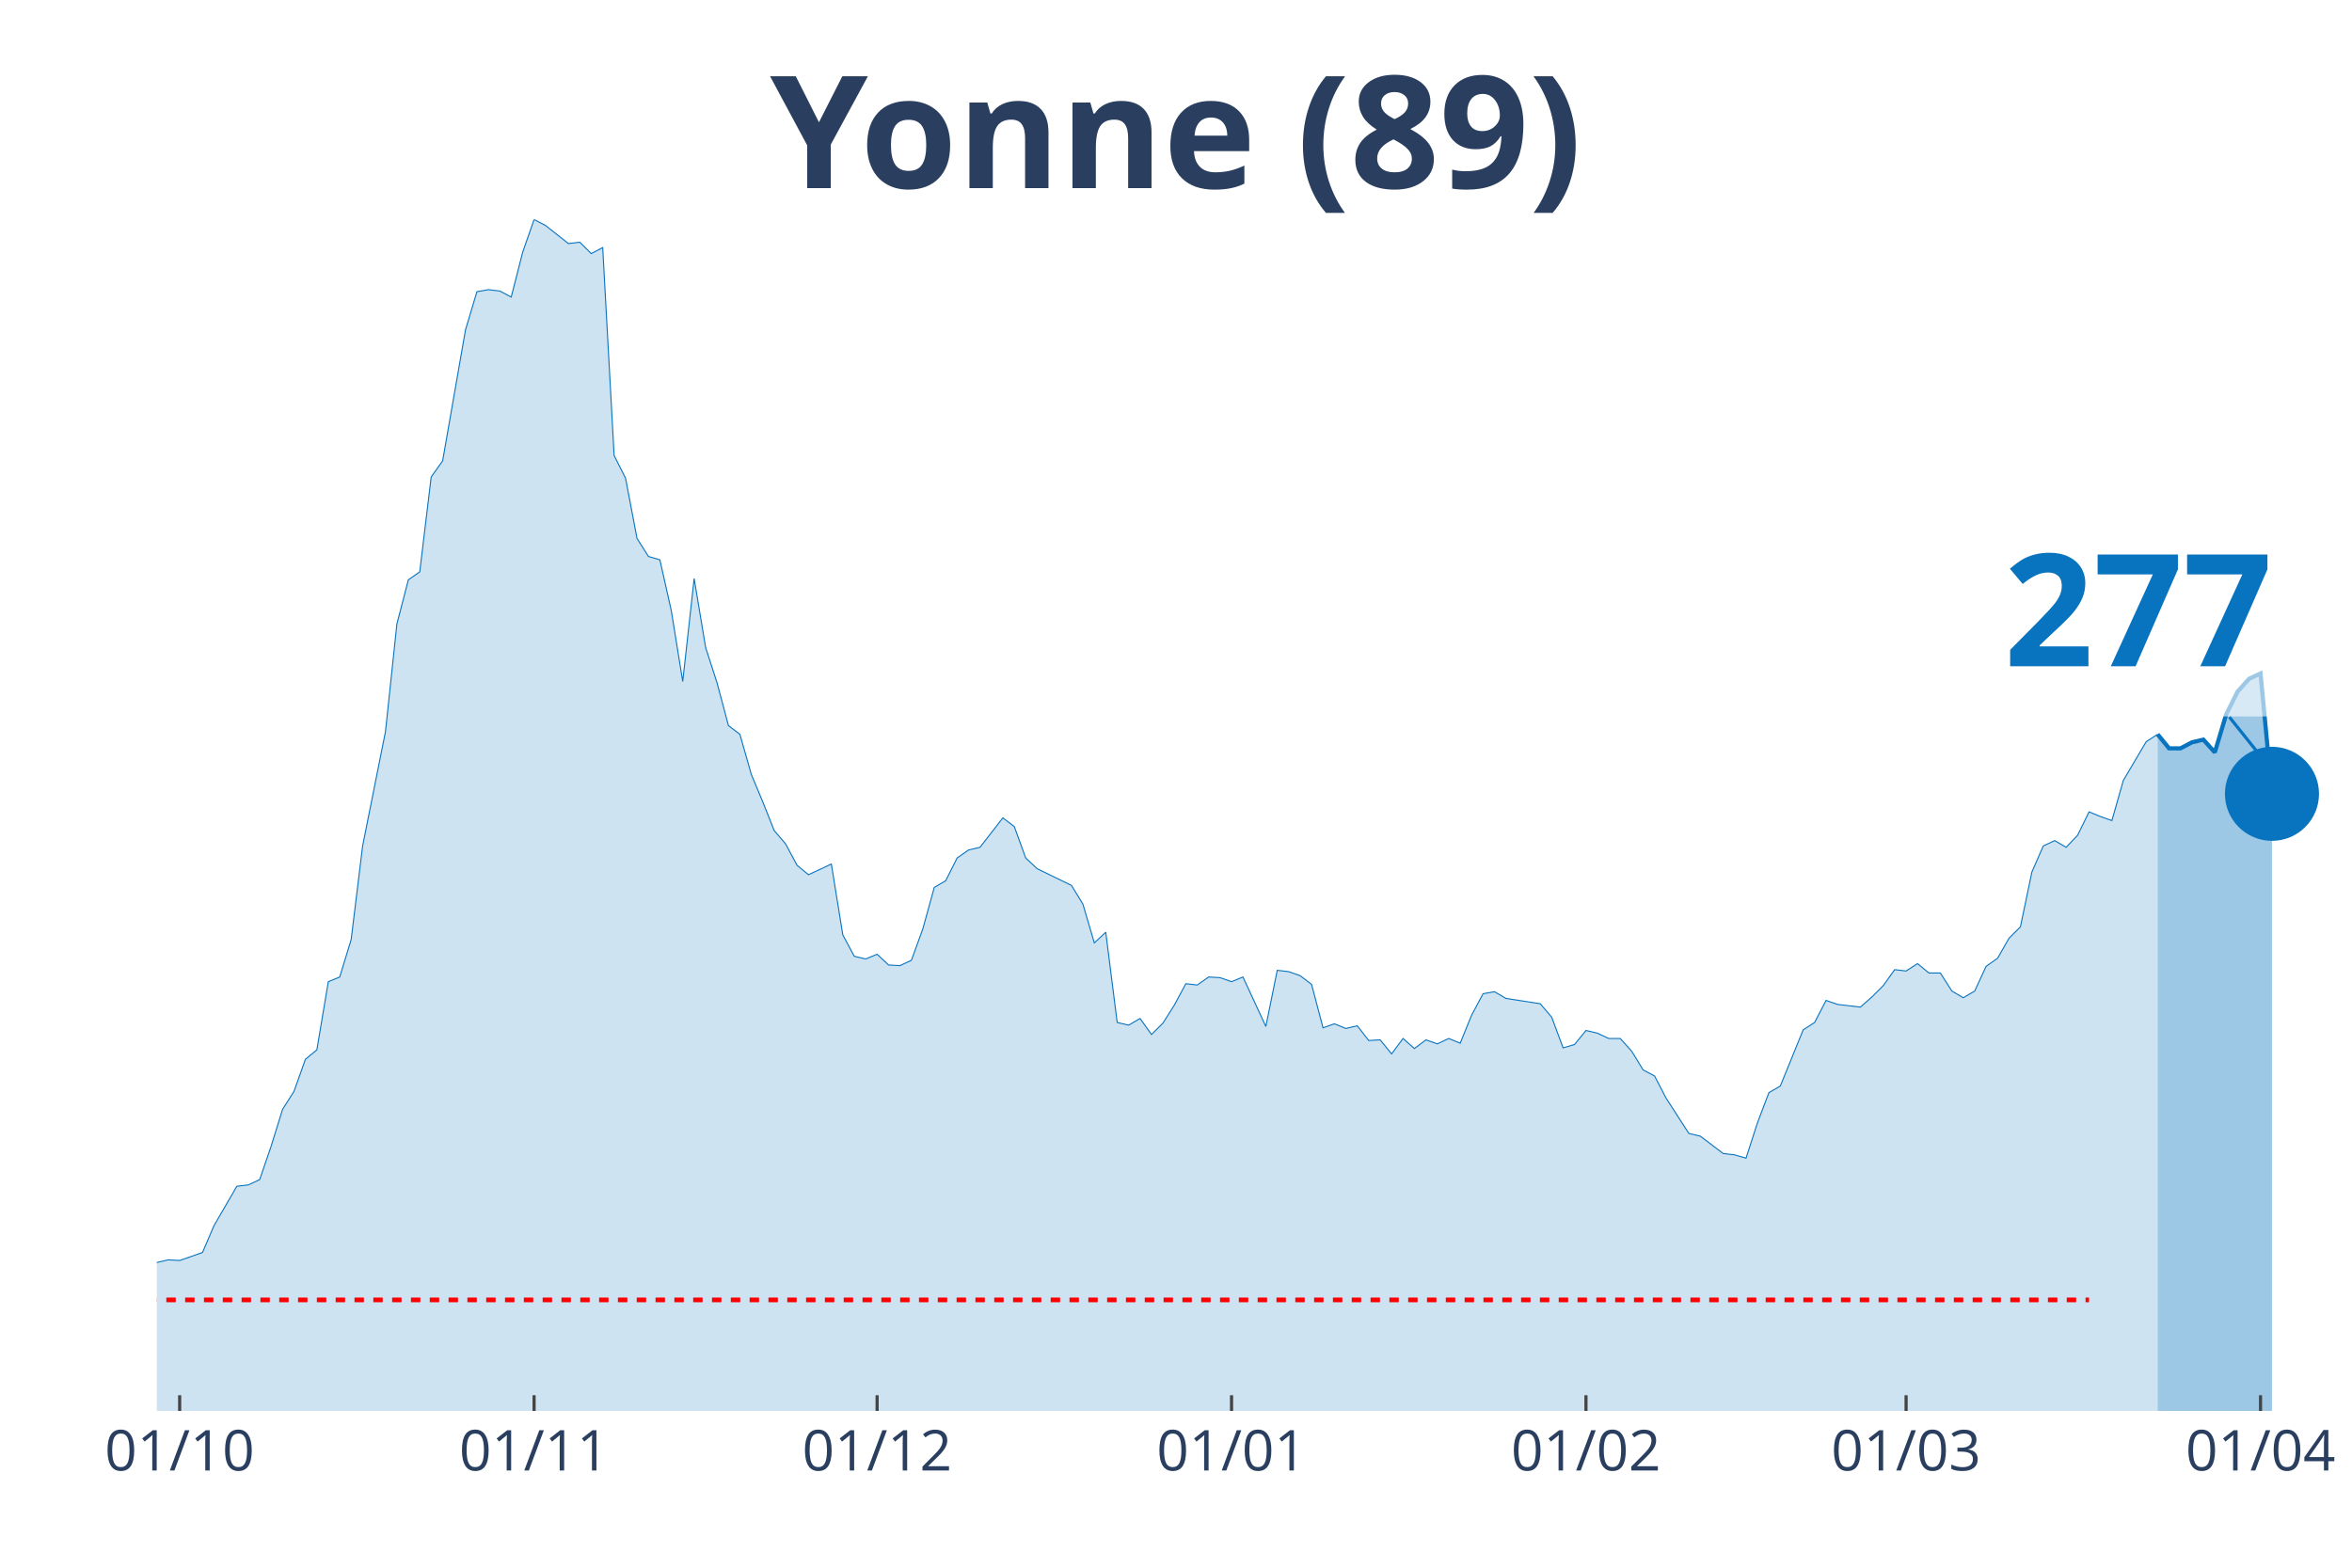
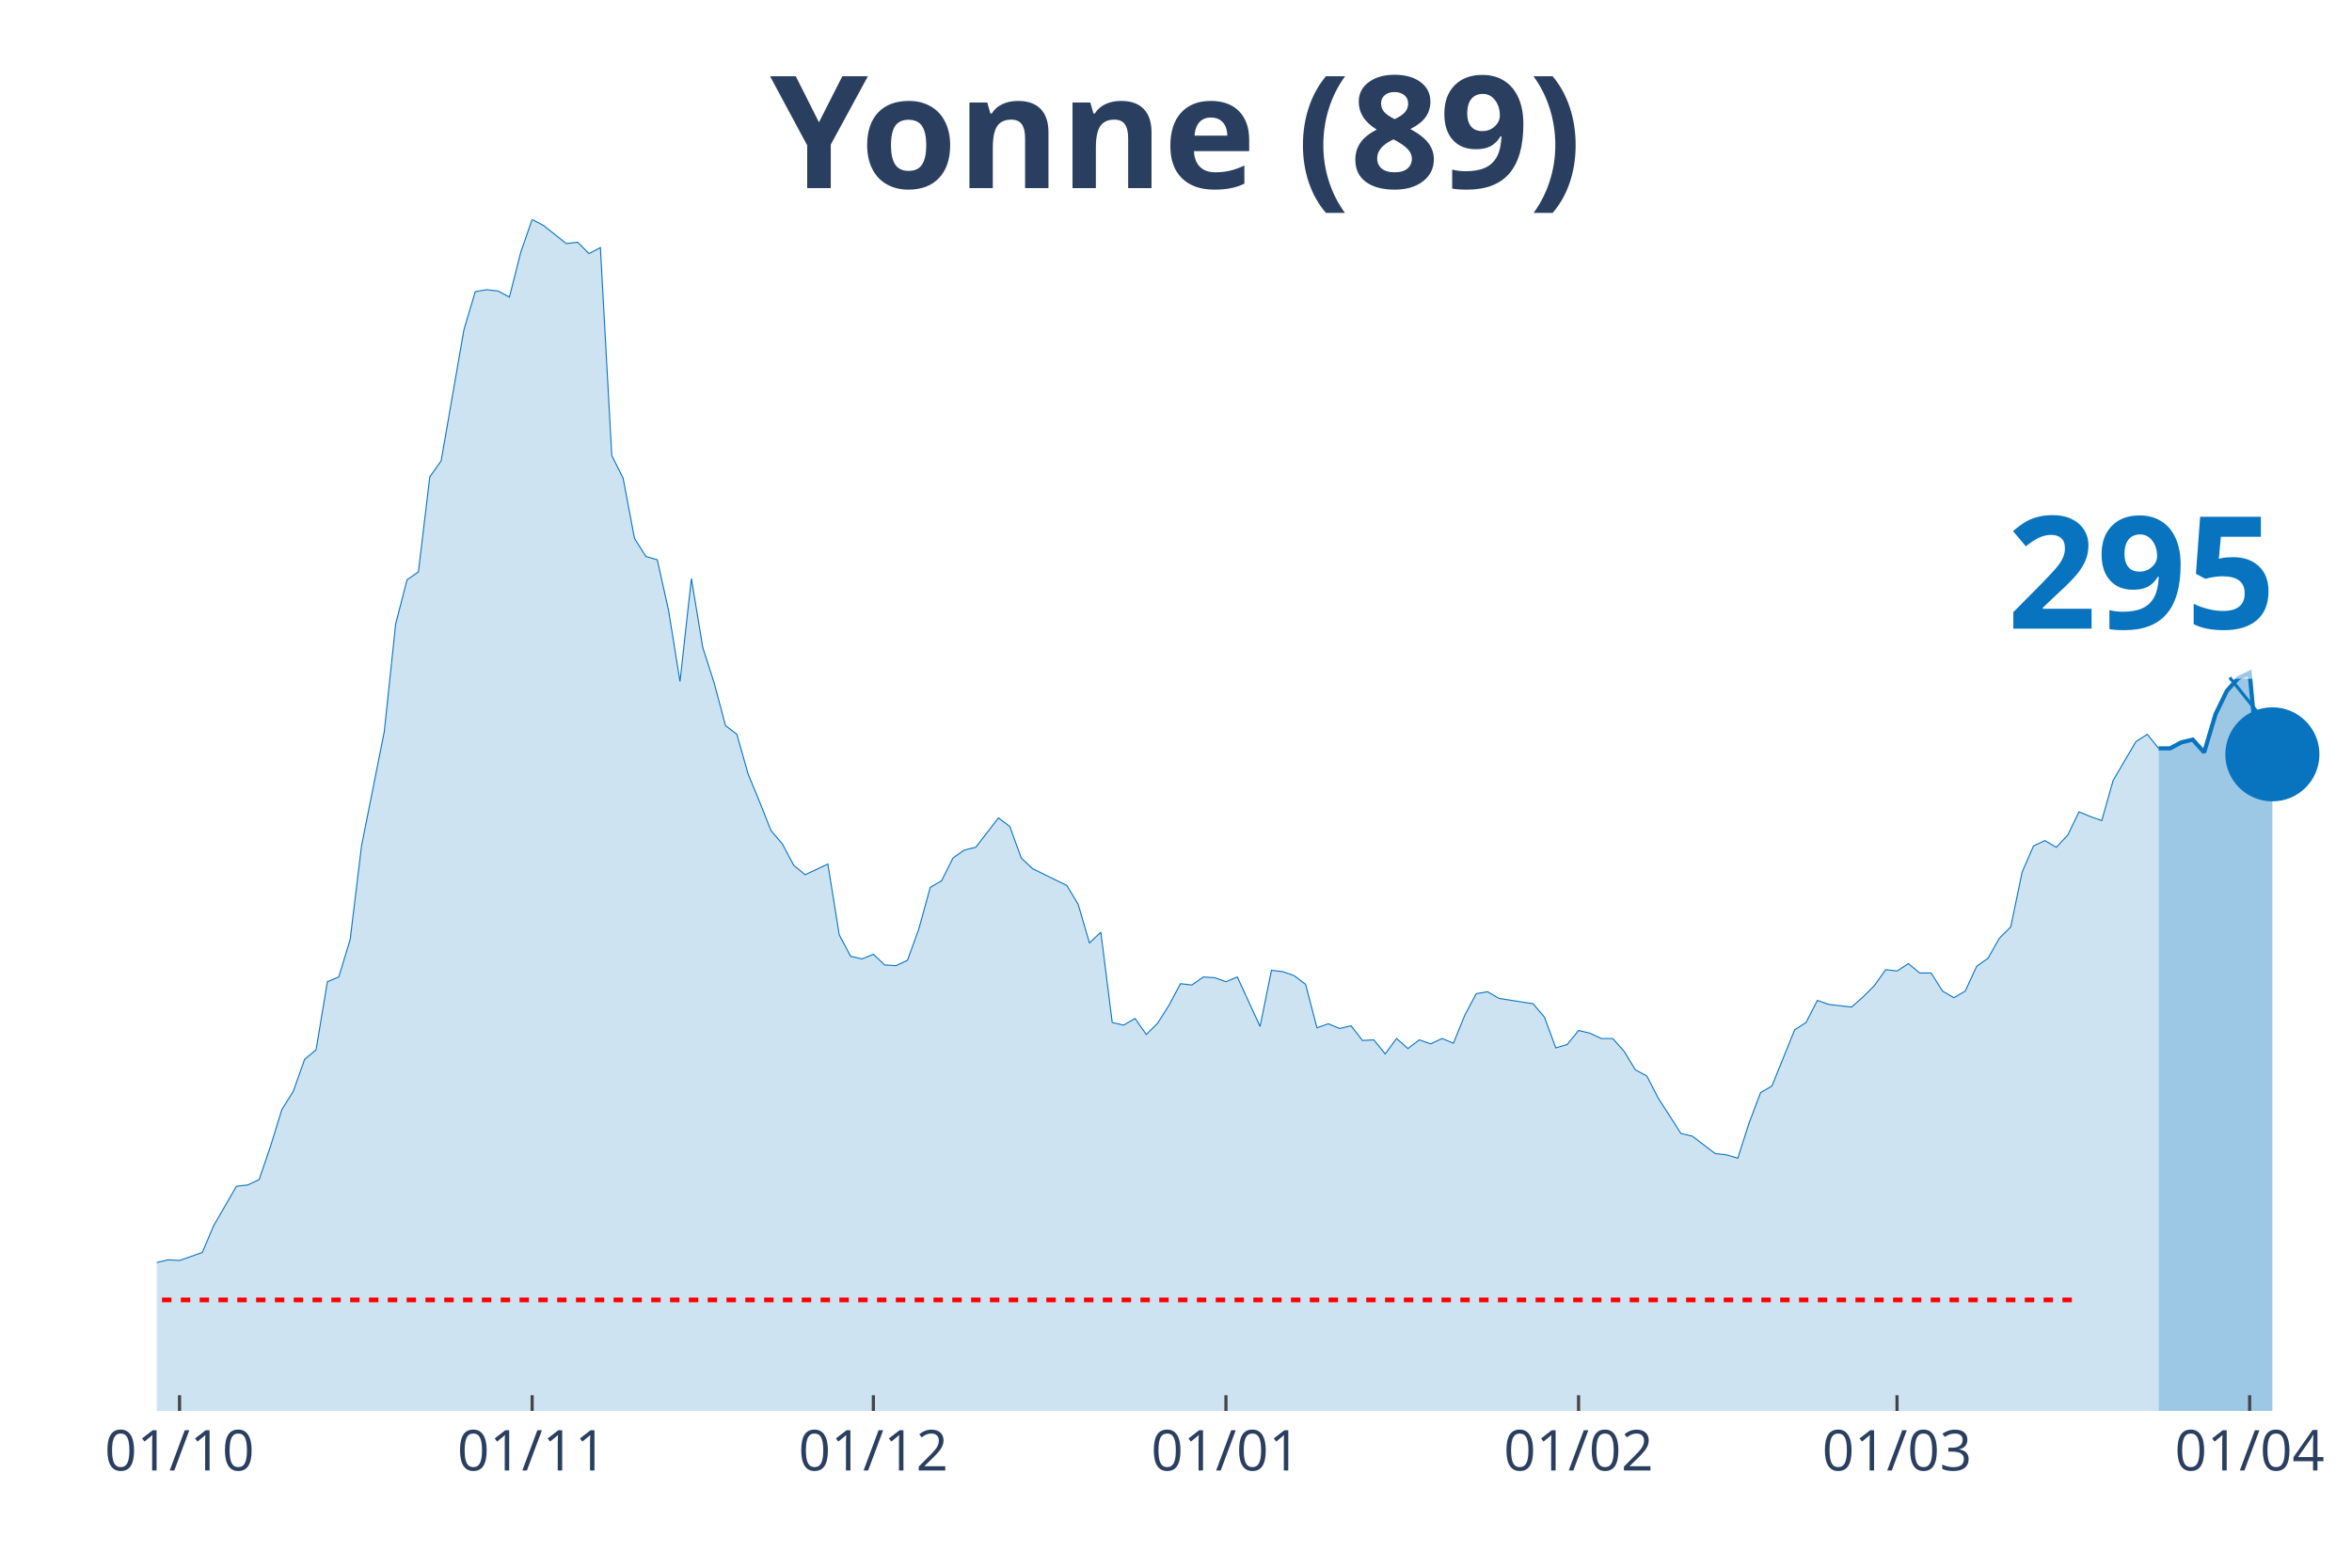
<svg xmlns="http://www.w3.org/2000/svg" class="main-svg" width="1125" height="750" style="" viewBox="0 0 750 500">
  <rect x="0" y="0" width="750" height="500" style="fill: rgb(0, 0, 0); fill-opacity: 0;" />
-   <defs id="defs-6cc348">
+   <defs id="defs-abc096">
    <g class="clips">
-       <clipPath id="clip6cc348xyplot" class="plotclip">
+       <clipPath id="clipabc096xyplot" class="plotclip">
        <rect width="700" height="380" />
      </clipPath>
-       <clipPath class="axesclip" id="clip6cc348x">
+       <clipPath class="axesclip" id="clipabc096x">
        <rect x="50" y="0" width="700" height="500" />
      </clipPath>
-       <clipPath class="axesclip" id="clip6cc348y">
+       <clipPath class="axesclip" id="clipabc096y">
        <rect x="0" y="70" width="750" height="380" />
      </clipPath>
-       <clipPath class="axesclip" id="clip6cc348xy">
+       <clipPath class="axesclip" id="clipabc096xy">
        <rect x="50" y="70" width="700" height="380" />
      </clipPath>
    </g>
    <g class="gradients" />
  </defs>
  <g class="bglayer">
    <rect class="bg" x="50" y="70" width="700" height="380" style="fill: rgb(0, 0, 0); fill-opacity: 0; stroke-width: 0;" />
  </g>
  <g class="layer-below">
    <g class="imagelayer" />
    <g class="shapelayer" />
  </g>
  <g class="cartesianlayer">
    <g class="subplot xy">
      <g class="layer-subplot">
        <g class="shapelayer" />
        <g class="imagelayer" />
      </g>
      <g class="gridlayer">
        <g class="x">
-           <path class="xgrid crisp" transform="translate(57.29,0)" d="M0,70v380" style="stroke: rgb(255, 255, 255); stroke-opacity: 1; stroke-width: 1px;" />
-           <path class="xgrid crisp" transform="translate(170.31,0)" d="M0,70v380" style="stroke: rgb(255, 255, 255); stroke-opacity: 1; stroke-width: 1px;" />
-           <path class="xgrid crisp" transform="translate(279.69,0)" d="M0,70v380" style="stroke: rgb(255, 255, 255); stroke-opacity: 1; stroke-width: 1px;" />
-           <path class="xgrid crisp" transform="translate(392.71,0)" d="M0,70v380" style="stroke: rgb(255, 255, 255); stroke-opacity: 1; stroke-width: 1px;" />
-           <path class="xgrid crisp" transform="translate(505.73,0)" d="M0,70v380" style="stroke: rgb(255, 255, 255); stroke-opacity: 1; stroke-width: 1px;" />
-           <path class="xgrid crisp" transform="translate(607.81,0)" d="M0,70v380" style="stroke: rgb(255, 255, 255); stroke-opacity: 1; stroke-width: 1px;" />
-           <path class="xgrid crisp" transform="translate(720.83,0)" d="M0,70v380" style="stroke: rgb(255, 255, 255); stroke-opacity: 1; stroke-width: 1px;" />
+           <path class="xgrid crisp" transform="translate(57.25,0)" d="M0,70v380" style="stroke: rgb(255, 255, 255); stroke-opacity: 1; stroke-width: 1px;" />
+           <path class="xgrid crisp" transform="translate(169.69,0)" d="M0,70v380" style="stroke: rgb(255, 255, 255); stroke-opacity: 1; stroke-width: 1px;" />
+           <path class="xgrid crisp" transform="translate(278.5,0)" d="M0,70v380" style="stroke: rgb(255, 255, 255); stroke-opacity: 1; stroke-width: 1px;" />
+           <path class="xgrid crisp" transform="translate(390.93,0)" d="M0,70v380" style="stroke: rgb(255, 255, 255); stroke-opacity: 1; stroke-width: 1px;" />
+           <path class="xgrid crisp" transform="translate(503.37,0)" d="M0,70v380" style="stroke: rgb(255, 255, 255); stroke-opacity: 1; stroke-width: 1px;" />
+           <path class="xgrid crisp" transform="translate(604.92,0)" d="M0,70v380" style="stroke: rgb(255, 255, 255); stroke-opacity: 1; stroke-width: 1px;" />
+           <path class="xgrid crisp" transform="translate(717.36,0)" d="M0,70v380" style="stroke: rgb(255, 255, 255); stroke-opacity: 1; stroke-width: 1px;" />
        </g>
        <g class="y" />
      </g>
      <g class="zerolinelayer" />
      <path class="xlines-below" />
      <path class="ylines-below" />
      <g class="overlines-below" />
      <g class="xaxislayer-below" />
      <g class="yaxislayer-below" />
      <g class="overaxes-below" />
-       <g class="plot" transform="translate(50, 70)" clip-path="url('#clip6cc348xyplot')">
+       <g class="plot" transform="translate(50, 70)" clip-path="url('#clipabc096xyplot')">
        <g class="scatterlayer mlayer">
-           <g class="trace scatter trace396bad" style="stroke-miterlimit: 2;">
+           <g class="trace scatter trace5238d0" style="stroke-miterlimit: 2;">
            <g class="fills">
              <g>
-                 <path class="js-fill" d="M638.02,380L-495.83,380L-495.83,373.82L-463.02,377.23L-459.37,377.65L-441.15,376.8L-437.5,376.37L-411.98,378.51L-408.33,378.93L-368.23,379.15L-364.58,378.72L-328.12,378.51L-324.48,379.15L-240.62,376.16L-236.98,375.1L-215.1,375.95L-211.46,375.74L-200.52,374.67L-196.87,374.67L-171.35,375.1L-167.71,373.82L-153.12,369.12L-149.48,368.06L-138.54,363.58L-134.9,359.1L-127.6,355.69L-123.96,355.48L-120.31,356.97L-116.67,352.92L-113.02,352.92L-109.37,355.69L-105.73,354.62L-102.08,357.4L-94.79,358.68L-91.15,362.09L-83.85,361.66L-80.21,359.74L-76.56,353.56L-72.92,350.57L-69.27,349.93L-65.62,346.09L-58.33,339.7L-54.69,337.99L-51.04,337.78L-47.4,336.07L-43.75,336.71L-40.1,334.37L-36.46,324.13L-32.81,322.21L-29.17,320.51L-25.52,324.34L-14.58,324.13L-10.94,332.66L-7.29,333.3L-3.65,337.35L0,332.66L3.65,331.81L7.29,332.02L10.94,330.74L14.58,329.46L18.23,320.93L25.52,308.35L29.17,307.92L32.81,306.22L36.46,295.56L40.1,283.83L43.75,278.07L47.4,267.83L51.04,264.85L54.69,243.1L58.33,241.6L61.98,229.66L65.63,199.81L72.92,163.34L76.56,129.01L80.21,114.94L83.85,112.38L87.5,82.1L91.15,76.98L98.44,35.19L102.08,23.03L105.73,22.39L109.38,22.82L113.02,24.74L116.67,10.45L120.31,0L123.96,1.92L131.25,7.68L134.9,7.25L138.54,10.88L142.19,8.96L145.83,75.27L149.48,82.53L153.13,101.72L156.77,107.47L160.42,108.54L164.06,124.75L167.71,147.35L171.35,114.51L175,136.48L178.65,147.78L182.29,161.43L185.94,164.2L189.58,176.99L193.23,185.74L196.88,194.9L200.52,199.17L204.17,205.99L207.81,208.98L215.1,205.57L218.75,228.17L222.4,234.99L226.04,235.85L229.69,234.35L233.33,237.77L236.98,237.98L240.63,236.27L244.27,226.25L247.92,213.03L251.56,210.9L255.21,203.65L258.85,201.09L262.5,200.24L269.79,190.85L273.44,193.63L277.08,203.65L280.73,207.06L291.67,212.39L295.31,218.36L298.96,230.73L302.6,227.32L306.25,256.11L309.9,256.96L313.54,254.83L317.19,259.94L320.83,256.32L324.48,250.56L328.13,243.74L331.77,244.16L335.42,241.6L339.06,241.82L342.71,243.1L346.35,241.6L353.65,257.38L357.29,239.47L360.94,239.9L364.58,241.18L368.23,243.95L371.88,257.81L375.52,256.53L379.17,258.02L382.81,257.17L386.46,261.86L390.1,261.65L393.75,266.13L397.4,261.22L401.04,264.42L404.69,261.65L408.33,262.93L411.98,261.22L415.63,262.72L419.27,253.76L422.92,246.94L426.56,246.3L430.21,248.43L441.15,250.13L444.79,254.4L448.44,264.21L452.08,263.14L455.73,258.66L459.38,259.52L463.02,261.22L466.67,261.22L470.31,265.27L473.96,271.25L477.6,273.16L481.25,280.2L488.54,291.5L492.19,292.36L499.48,297.9L503.13,298.33L506.77,299.39L510.42,288.09L514.06,278.5L517.71,276.36L525,258.45L528.65,256.11L532.29,249.07L535.94,250.35L543.23,251.2L546.88,248L550.52,244.38L554.17,239.26L557.81,239.69L561.46,237.34L565.1,240.33L568.75,240.33L572.4,246.08L576.04,248.22L579.69,246.08L583.33,238.19L586.98,235.63L590.63,229.24L594.27,225.61L597.92,208.13L601.56,199.81L605.21,198.1L608.85,200.24L612.5,196.4L616.15,188.93L619.79,190.43L623.44,191.71L627.08,178.91L634.38,166.54L638.02,164.2" style="fill: rgb(8, 115, 191); fill-opacity: 0.2; stroke-width: 0;" />
+                 <path class="js-fill" d="M638.34,380L-493.26,380L-493.26,373.82L-460.62,377.23L-456.99,377.65L-438.86,376.8L-435.23,376.37L-409.84,378.51L-406.22,378.93L-366.32,379.15L-362.69,378.72L-326.42,378.51L-322.8,379.15L-239.38,376.16L-235.75,375.1L-213.99,375.95L-210.36,375.74L-199.48,374.67L-195.85,374.67L-170.47,375.1L-166.84,373.82L-152.33,369.12L-148.7,368.06L-137.82,363.58L-134.2,359.1L-126.94,355.69L-123.32,355.48L-119.69,356.97L-116.06,352.92L-112.44,352.92L-108.81,355.69L-105.18,354.62L-101.55,357.4L-94.3,358.68L-90.67,362.09L-83.42,361.66L-79.79,359.74L-76.17,353.56L-72.54,350.57L-68.91,349.93L-65.28,346.09L-58.03,339.7L-54.4,337.99L-50.78,337.78L-47.15,336.07L-43.52,336.71L-39.9,334.37L-36.27,324.13L-32.64,322.21L-29.02,320.51L-25.39,324.34L-14.51,324.13L-10.88,332.66L-7.25,333.3L-3.63,337.35L0,332.66L3.63,331.81L7.25,332.02L10.88,330.74L14.51,329.46L18.13,320.93L25.39,308.35L29.02,307.92L32.64,306.22L36.27,295.56L39.9,283.83L43.52,278.07L47.15,267.83L50.78,264.85L54.4,243.1L58.03,241.6L61.66,229.66L65.28,199.81L72.54,163.34L76.17,129.01L79.79,114.94L83.42,112.38L87.05,82.1L90.67,76.98L97.93,35.19L101.55,23.03L105.18,22.39L108.81,22.82L112.44,24.74L116.06,10.45L119.69,0L123.32,1.92L130.57,7.68L134.2,7.25L137.82,10.88L141.45,8.96L145.08,75.27L148.7,82.53L152.33,101.72L155.96,107.47L159.59,108.54L163.21,124.75L166.84,147.35L170.47,114.51L174.09,136.48L177.72,147.78L181.35,161.43L184.97,164.2L188.6,176.99L192.23,185.74L195.85,194.9L199.48,199.17L203.11,205.99L206.74,208.98L213.99,205.57L217.62,228.17L221.24,234.99L224.87,235.85L228.5,234.35L232.12,237.77L235.75,237.98L239.38,236.27L243.01,226.25L246.63,213.03L250.26,210.9L253.89,203.65L257.51,201.09L261.14,200.24L268.39,190.85L272.02,193.63L275.65,203.65L279.27,207.06L290.16,212.39L293.78,218.36L297.41,230.73L301.04,227.32L304.66,256.11L308.29,256.96L311.92,254.83L315.54,259.94L319.17,256.32L322.8,250.56L326.42,243.74L330.05,244.16L333.68,241.6L337.31,241.82L340.93,243.1L344.56,241.6L351.81,257.38L355.44,239.47L359.07,239.9L362.69,241.18L366.32,243.95L369.95,257.81L373.58,256.53L377.2,258.02L380.83,257.17L384.46,261.86L388.08,261.65L391.71,266.13L395.34,261.22L398.96,264.42L402.59,261.65L406.22,262.93L409.84,261.22L413.47,262.72L417.1,253.76L420.73,246.94L424.35,246.3L427.98,248.43L438.86,250.13L442.49,254.4L446.11,264.21L449.74,263.14L453.37,258.66L456.99,259.52L460.62,261.22L464.25,261.22L467.88,265.27L471.5,271.25L475.13,273.16L478.76,280.2L486.01,291.5L489.64,292.36L496.89,297.9L500.52,298.33L504.15,299.39L507.77,288.09L511.4,278.5L515.03,276.36L522.28,258.45L525.91,256.11L529.53,249.07L533.16,250.35L540.41,251.2L544.04,248L547.67,244.38L551.3,239.26L554.92,239.69L558.55,237.34L562.18,240.33L565.8,240.33L569.43,246.08L573.06,248.22L576.68,246.08L580.31,238.19L583.94,235.63L587.56,229.24L591.19,225.61L594.82,208.13L598.45,199.81L602.07,198.1L605.7,200.24L609.33,196.4L612.95,188.93L616.58,190.43L620.21,191.71L623.83,178.91L631.09,166.54L634.72,164.2L638.34,168.68" style="fill: rgb(8, 115, 191); fill-opacity: 0.2; stroke-width: 0;" />
              </g>
            </g>
            <g class="errorbars" />
            <g class="lines">
-               <path class="js-line" d="M-495.83,373.82L-463.02,377.23L-459.37,377.65L-441.15,376.8L-437.5,376.37L-411.98,378.51L-408.33,378.93L-368.23,379.15L-364.58,378.72L-328.12,378.51L-324.48,379.15L-240.62,376.16L-236.98,375.1L-215.1,375.95L-211.46,375.74L-200.52,374.67L-196.87,374.67L-171.35,375.1L-167.71,373.82L-153.12,369.12L-149.48,368.06L-138.54,363.58L-134.9,359.1L-127.6,355.69L-123.96,355.48L-120.31,356.97L-116.67,352.92L-113.02,352.92L-109.37,355.69L-105.73,354.62L-102.08,357.4L-94.79,358.68L-91.15,362.09L-83.85,361.66L-80.21,359.74L-76.56,353.56L-72.92,350.57L-69.27,349.93L-65.62,346.09L-58.33,339.7L-54.69,337.99L-51.04,337.78L-47.4,336.07L-43.75,336.71L-40.1,334.37L-36.46,324.13L-32.81,322.21L-29.17,320.51L-25.52,324.34L-14.58,324.13L-10.94,332.66L-7.29,333.3L-3.65,337.35L0,332.66L3.65,331.81L7.29,332.02L10.94,330.74L14.58,329.46L18.23,320.93L25.52,308.35L29.17,307.92L32.81,306.22L36.46,295.56L40.1,283.83L43.75,278.07L47.4,267.83L51.04,264.85L54.69,243.1L58.33,241.6L61.98,229.66L65.63,199.81L72.92,163.34L76.56,129.01L80.21,114.94L83.85,112.38L87.5,82.1L91.15,76.98L98.44,35.19L102.08,23.03L105.73,22.39L109.38,22.82L113.02,24.74L116.67,10.45L120.31,0L123.96,1.92L131.25,7.68L134.9,7.25L138.54,10.88L142.19,8.96L145.83,75.27L149.48,82.53L153.13,101.72L156.77,107.47L160.42,108.54L164.06,124.75L167.71,147.35L171.35,114.51L175,136.48L178.65,147.78L182.29,161.43L185.94,164.2L189.58,176.99L193.23,185.74L196.88,194.9L200.52,199.17L204.17,205.99L207.81,208.98L215.1,205.57L218.75,228.17L222.4,234.99L226.04,235.85L229.69,234.35L233.33,237.77L236.98,237.98L240.63,236.27L244.27,226.25L247.92,213.03L251.56,210.9L255.21,203.65L258.85,201.09L262.5,200.24L269.79,190.85L273.44,193.63L277.08,203.65L280.73,207.06L291.67,212.39L295.31,218.36L298.96,230.73L302.6,227.32L306.25,256.11L309.9,256.96L313.54,254.83L317.19,259.94L320.83,256.32L324.48,250.56L328.13,243.74L331.77,244.16L335.42,241.6L339.06,241.82L342.71,243.1L346.35,241.6L353.65,257.38L357.29,239.47L360.94,239.9L364.58,241.18L368.23,243.95L371.88,257.81L375.52,256.53L379.17,258.02L382.81,257.17L386.46,261.86L390.1,261.65L393.75,266.13L397.4,261.22L401.04,264.42L404.69,261.65L408.33,262.93L411.98,261.22L415.63,262.72L419.27,253.76L422.92,246.94L426.56,246.3L430.21,248.43L441.15,250.13L444.79,254.4L448.44,264.21L452.08,263.14L455.73,258.66L459.38,259.52L463.02,261.22L466.67,261.22L470.31,265.27L473.96,271.25L477.6,273.16L481.25,280.2L488.54,291.5L492.19,292.36L499.48,297.9L503.13,298.33L506.77,299.39L510.42,288.09L514.06,278.5L517.71,276.36L525,258.45L528.65,256.11L532.29,249.07L535.94,250.35L543.23,251.2L546.88,248L550.52,244.38L554.17,239.26L557.81,239.69L561.46,237.34L565.1,240.33L568.75,240.33L572.4,246.08L576.04,248.22L579.69,246.08L583.33,238.19L586.98,235.63L590.63,229.24L594.27,225.61L597.92,208.13L601.56,199.81L605.21,198.1L608.85,200.24L612.5,196.4L616.15,188.93L619.79,190.43L623.44,191.71L627.08,178.91L634.38,166.54L638.02,164.2" style="vector-effect: non-scaling-stroke; fill: none; stroke: rgb(8, 115, 191); stroke-opacity: 1; stroke-width: 0.5px; opacity: 1;" />
+               <path class="js-line" d="M-493.26,373.82L-460.62,377.23L-456.99,377.65L-438.86,376.8L-435.23,376.37L-409.84,378.51L-406.22,378.93L-366.32,379.15L-362.69,378.72L-326.42,378.51L-322.8,379.15L-239.38,376.16L-235.75,375.1L-213.99,375.95L-210.36,375.74L-199.48,374.67L-195.85,374.67L-170.47,375.1L-166.84,373.82L-152.33,369.12L-148.7,368.06L-137.82,363.58L-134.2,359.1L-126.94,355.69L-123.32,355.48L-119.69,356.97L-116.06,352.92L-112.44,352.92L-108.81,355.69L-105.18,354.62L-101.55,357.4L-94.3,358.68L-90.67,362.09L-83.42,361.66L-79.79,359.74L-76.17,353.56L-72.54,350.57L-68.91,349.93L-65.28,346.09L-58.03,339.7L-54.4,337.99L-50.78,337.78L-47.15,336.07L-43.52,336.71L-39.9,334.37L-36.27,324.13L-32.64,322.21L-29.02,320.51L-25.39,324.34L-14.51,324.13L-10.88,332.66L-7.25,333.3L-3.63,337.35L0,332.66L3.63,331.81L7.25,332.02L10.88,330.74L14.51,329.46L18.13,320.93L25.39,308.35L29.02,307.92L32.64,306.22L36.27,295.56L39.9,283.83L43.52,278.07L47.15,267.83L50.78,264.85L54.4,243.1L58.03,241.6L61.66,229.66L65.28,199.81L72.54,163.34L76.17,129.01L79.79,114.94L83.42,112.38L87.05,82.1L90.67,76.98L97.93,35.19L101.55,23.03L105.18,22.39L108.81,22.82L112.44,24.74L116.06,10.45L119.69,0L123.32,1.92L130.57,7.68L134.2,7.25L137.82,10.88L141.45,8.96L145.08,75.27L148.7,82.53L152.33,101.72L155.96,107.47L159.59,108.54L163.21,124.75L166.84,147.35L170.47,114.51L174.09,136.48L177.72,147.78L181.35,161.43L184.97,164.2L188.6,176.99L192.23,185.74L195.85,194.9L199.48,199.17L203.11,205.99L206.74,208.98L213.99,205.57L217.62,228.17L221.24,234.99L224.87,235.85L228.5,234.35L232.12,237.77L235.75,237.98L239.38,236.27L243.01,226.25L246.63,213.03L250.26,210.9L253.89,203.65L257.51,201.09L261.14,200.24L268.39,190.85L272.02,193.63L275.65,203.65L279.27,207.06L290.16,212.39L293.78,218.36L297.41,230.73L301.04,227.32L304.66,256.11L308.29,256.96L311.92,254.83L315.54,259.94L319.17,256.32L322.8,250.56L326.42,243.74L330.05,244.16L333.68,241.6L337.31,241.82L340.93,243.1L344.56,241.6L351.81,257.38L355.44,239.47L359.07,239.9L362.69,241.18L366.32,243.95L369.95,257.81L373.58,256.53L377.2,258.02L380.83,257.17L384.46,261.86L388.08,261.65L391.71,266.13L395.34,261.22L398.96,264.42L402.59,261.65L406.22,262.93L409.84,261.22L413.47,262.72L417.1,253.76L420.73,246.94L424.35,246.3L427.98,248.43L438.86,250.13L442.49,254.4L446.11,264.21L449.74,263.14L453.37,258.66L456.99,259.52L460.62,261.22L464.25,261.22L467.88,265.27L471.5,271.25L475.13,273.16L478.76,280.2L486.01,291.5L489.64,292.36L496.89,297.9L500.52,298.33L504.15,299.39L507.77,288.09L511.4,278.5L515.03,276.36L522.28,258.45L525.91,256.11L529.53,249.07L533.16,250.35L540.41,251.2L544.04,248L547.67,244.38L551.3,239.26L554.92,239.69L558.55,237.34L562.18,240.33L565.8,240.33L569.43,246.08L573.06,248.22L576.68,246.08L580.31,238.19L583.94,235.63L587.56,229.24L591.19,225.61L594.82,208.13L598.45,199.81L602.07,198.1L605.7,200.24L609.33,196.4L612.95,188.93L616.58,190.43L620.21,191.71L623.83,178.91L631.09,166.54L634.72,164.2L638.34,168.68" style="vector-effect: non-scaling-stroke; fill: none; stroke: rgb(8, 115, 191); stroke-opacity: 1; stroke-width: 0.5px; opacity: 1;" />
            </g>
            <g class="points" />
            <g class="text" />
          </g>
-           <g class="trace scatter trace2eaab6" style="stroke-miterlimit: 2;">
+           <g class="trace scatter trace669775" style="stroke-miterlimit: 2;">
            <g class="fills">
              <g>
-                 <path class="js-fill" d="M674.48,380L638.02,380L638.02,164.2L641.67,168.68L645.31,168.68L648.96,166.76L652.6,165.9L656.25,169.96L659.9,157.8L663.54,150.55L667.19,146.5L670.83,144.79L674.48,183.18" style="fill: rgb(8, 115, 191); fill-opacity: 0.4; stroke-width: 0;" />
+                 <path class="js-fill" d="M674.61,380L638.34,380L638.34,168.68L641.97,168.68L645.6,166.76L649.22,165.9L652.85,169.96L656.48,157.8L660.1,150.34L663.73,146.29L667.36,144.58L670.98,182.96L674.61,170.59" style="fill: rgb(8, 115, 191); fill-opacity: 0.4; stroke-width: 0;" />
              </g>
            </g>
            <g class="errorbars" />
            <g class="lines">
-               <path class="js-line" d="M638.02,164.2L641.67,168.68L645.31,168.68L648.96,166.76L652.6,165.9L656.25,169.96L659.9,157.8L663.54,150.55L667.19,146.5L670.83,144.79L674.48,183.18" style="vector-effect: non-scaling-stroke; fill: none; stroke: rgb(8, 115, 191); stroke-opacity: 1; stroke-width: 2px; opacity: 1;" />
+               <path class="js-line" d="M638.34,168.68L641.97,168.68L645.6,166.76L649.22,165.9L652.85,169.96L656.48,157.8L660.1,150.34L663.73,146.29L667.36,144.58L670.98,182.96L674.61,170.59" style="vector-effect: non-scaling-stroke; fill: none; stroke: rgb(8, 115, 191); stroke-opacity: 1; stroke-width: 2px; opacity: 1;" />
            </g>
            <g class="points" />
            <g class="text" />
          </g>
-           <g class="trace scatter traceff9c64" style="stroke-miterlimit: 2; opacity: 1;">
+           <g class="trace scatter trace725621" style="stroke-miterlimit: 2; opacity: 1;">
            <g class="fills" />
            <g class="errorbars" />
            <g class="lines" />
            <g class="points">
-               <path class="point" transform="translate(674.48,183.18)" d="M15,0A15,15 0 1,1 0,-15A15,15 0 0,1 15,0Z" style="opacity: 1; stroke-width: 0px; fill: rgb(8, 115, 191); fill-opacity: 1;" />
+               <path class="point" transform="translate(674.61,170.59)" d="M15,0A15,15 0 1,1 0,-15A15,15 0 0,1 15,0Z" style="opacity: 1; stroke-width: 0px; fill: rgb(8, 115, 191); fill-opacity: 1;" />
            </g>
            <g class="text" />
          </g>
        </g>
      </g>
      <g class="overplot" />
      <path class="xlines-above crisp" style="fill: none; stroke-width: 1px; stroke: rgb(0, 0, 0); stroke-opacity: 0;" d="" />
      <path class="ylines-above crisp" style="fill: none;" d="M0,0" />
      <g class="overlines-above" />
      <g class="xaxislayer-above">
-         <path class="xtick ticks crisp" d="M0,450v-5" transform="translate(57.29,0)" style="stroke: rgb(68, 68, 68); stroke-opacity: 1; stroke-width: 1px;" />
-         <path class="xtick ticks crisp" d="M0,450v-5" transform="translate(170.31,0)" style="stroke: rgb(68, 68, 68); stroke-opacity: 1; stroke-width: 1px;" />
-         <path class="xtick ticks crisp" d="M0,450v-5" transform="translate(279.69,0)" style="stroke: rgb(68, 68, 68); stroke-opacity: 1; stroke-width: 1px;" />
-         <path class="xtick ticks crisp" d="M0,450v-5" transform="translate(392.71,0)" style="stroke: rgb(68, 68, 68); stroke-opacity: 1; stroke-width: 1px;" />
-         <path class="xtick ticks crisp" d="M0,450v-5" transform="translate(505.73,0)" style="stroke: rgb(68, 68, 68); stroke-opacity: 1; stroke-width: 1px;" />
-         <path class="xtick ticks crisp" d="M0,450v-5" transform="translate(607.81,0)" style="stroke: rgb(68, 68, 68); stroke-opacity: 1; stroke-width: 1px;" />
-         <path class="xtick ticks crisp" d="M0,450v-5" transform="translate(720.83,0)" style="stroke: rgb(68, 68, 68); stroke-opacity: 1; stroke-width: 1px;" />
+         <path class="xtick ticks crisp" d="M0,450v-5" transform="translate(57.25,0)" style="stroke: rgb(68, 68, 68); stroke-opacity: 1; stroke-width: 1px;" />
+         <path class="xtick ticks crisp" d="M0,450v-5" transform="translate(169.69,0)" style="stroke: rgb(68, 68, 68); stroke-opacity: 1; stroke-width: 1px;" />
+         <path class="xtick ticks crisp" d="M0,450v-5" transform="translate(278.5,0)" style="stroke: rgb(68, 68, 68); stroke-opacity: 1; stroke-width: 1px;" />
+         <path class="xtick ticks crisp" d="M0,450v-5" transform="translate(390.93,0)" style="stroke: rgb(68, 68, 68); stroke-opacity: 1; stroke-width: 1px;" />
+         <path class="xtick ticks crisp" d="M0,450v-5" transform="translate(503.37,0)" style="stroke: rgb(68, 68, 68); stroke-opacity: 1; stroke-width: 1px;" />
+         <path class="xtick ticks crisp" d="M0,450v-5" transform="translate(604.92,0)" style="stroke: rgb(68, 68, 68); stroke-opacity: 1; stroke-width: 1px;" />
+         <path class="xtick ticks crisp" d="M0,450v-5" transform="translate(717.36,0)" style="stroke: rgb(68, 68, 68); stroke-opacity: 1; stroke-width: 1px;" />
        <g class="xtick">
-           <text text-anchor="middle" x="0" y="469" transform="translate(57.29,0)" style="font-family: 'Open Sans', verdana, arial, sans-serif; font-size: 18px; fill: rgb(42, 63, 95); fill-opacity: 1; white-space: pre;">01/10</text>
+           <text text-anchor="middle" x="0" y="469" transform="translate(57.25,0)" style="font-family: 'Open Sans', verdana, arial, sans-serif; font-size: 18px; fill: rgb(42, 63, 95); fill-opacity: 1; white-space: pre;">01/10</text>
        </g>
        <g class="xtick">
-           <text text-anchor="middle" x="0" y="469" transform="translate(170.31,0)" style="font-family: 'Open Sans', verdana, arial, sans-serif; font-size: 18px; fill: rgb(42, 63, 95); fill-opacity: 1; white-space: pre;">01/11</text>
+           <text text-anchor="middle" x="0" y="469" transform="translate(169.69,0)" style="font-family: 'Open Sans', verdana, arial, sans-serif; font-size: 18px; fill: rgb(42, 63, 95); fill-opacity: 1; white-space: pre;">01/11</text>
        </g>
        <g class="xtick">
-           <text text-anchor="middle" x="0" y="469" transform="translate(279.69,0)" style="font-family: 'Open Sans', verdana, arial, sans-serif; font-size: 18px; fill: rgb(42, 63, 95); fill-opacity: 1; white-space: pre;">01/12</text>
+           <text text-anchor="middle" x="0" y="469" transform="translate(278.5,0)" style="font-family: 'Open Sans', verdana, arial, sans-serif; font-size: 18px; fill: rgb(42, 63, 95); fill-opacity: 1; white-space: pre;">01/12</text>
        </g>
        <g class="xtick">
-           <text text-anchor="middle" x="0" y="469" transform="translate(392.71,0)" style="font-family: 'Open Sans', verdana, arial, sans-serif; font-size: 18px; fill: rgb(42, 63, 95); fill-opacity: 1; white-space: pre;">01/01</text>
+           <text text-anchor="middle" x="0" y="469" transform="translate(390.93,0)" style="font-family: 'Open Sans', verdana, arial, sans-serif; font-size: 18px; fill: rgb(42, 63, 95); fill-opacity: 1; white-space: pre;">01/01</text>
        </g>
        <g class="xtick">
-           <text text-anchor="middle" x="0" y="469" transform="translate(505.73,0)" style="font-family: 'Open Sans', verdana, arial, sans-serif; font-size: 18px; fill: rgb(42, 63, 95); fill-opacity: 1; white-space: pre;">01/02</text>
+           <text text-anchor="middle" x="0" y="469" transform="translate(503.37,0)" style="font-family: 'Open Sans', verdana, arial, sans-serif; font-size: 18px; fill: rgb(42, 63, 95); fill-opacity: 1; white-space: pre;">01/02</text>
        </g>
        <g class="xtick">
-           <text text-anchor="middle" x="0" y="469" transform="translate(607.81,0)" style="font-family: 'Open Sans', verdana, arial, sans-serif; font-size: 18px; fill: rgb(42, 63, 95); fill-opacity: 1; white-space: pre;">01/03</text>
+           <text text-anchor="middle" x="0" y="469" transform="translate(604.92,0)" style="font-family: 'Open Sans', verdana, arial, sans-serif; font-size: 18px; fill: rgb(42, 63, 95); fill-opacity: 1; white-space: pre;">01/03</text>
        </g>
        <g class="xtick">
-           <text text-anchor="middle" x="0" y="469" transform="translate(720.83,0)" style="font-family: 'Open Sans', verdana, arial, sans-serif; font-size: 18px; fill: rgb(42, 63, 95); fill-opacity: 1; white-space: pre;">01/04</text>
+           <text text-anchor="middle" x="0" y="469" transform="translate(717.36,0)" style="font-family: 'Open Sans', verdana, arial, sans-serif; font-size: 18px; fill: rgb(42, 63, 95); fill-opacity: 1; white-space: pre;">01/04</text>
        </g>
      </g>
      <g class="yaxislayer-above" />
      <g class="overaxes-above" />
    </g>
  </g>
  <g class="polarlayer" />
  <g class="ternarylayer" />
  <g class="geolayer" />
  <g class="funnelarealayer" />
  <g class="pielayer" />
  <g class="treemaplayer" />
  <g class="sunburstlayer" />
  <g class="glimages" />
-   <defs id="topdefs-6cc348">
+   <defs id="topdefs-abc096">
    <g class="clips" />
  </defs>
  <g class="layer-above">
    <g class="imagelayer" />
    <g class="shapelayer">
-       <path data-index="0" fill-rule="evenodd" d="M-1998.96,414.59L666.15,414.59" clip-path="url('#clip6cc348xy')" style="opacity: 1; stroke: rgb(255, 0, 0); stroke-opacity: 1; fill: rgb(0, 0, 0); fill-opacity: 0; stroke-dasharray: 3px, 3px; stroke-width: 1.5px;" />
+       <path data-index="0" fill-rule="evenodd" d="M-1988.34,414.59L662.95,414.59" clip-path="url('#clipabc096xy')" style="opacity: 1; stroke: rgb(255, 0, 0); stroke-opacity: 1; fill: rgb(0, 0, 0); fill-opacity: 0; stroke-dasharray: 3px, 3px; stroke-width: 1.5px;" />
    </g>
  </g>
  <g class="infolayer">
    <g class="g-gtitle">
      <text class="gtitle" x="375" y="25" text-anchor="middle" dy="0.7em" style="font-family: 'Open Sans', verdana, arial, sans-serif; font-size: 50px; fill: rgb(42, 63, 95); opacity: 1; font-weight: normal; white-space: pre;">
        <tspan style="font-weight:bold">Yonne (89)</tspan>
      </text>
    </g>
    <g class="g-xtitle" />
    <g class="annotation" data-index="0" style="opacity: 1;">
-       <g class="annotation-text-g" transform="rotate(0,682.48,193.18)">
-         <g class="cursor-pointer" transform="translate(624, 157)">
+       <g class="annotation-text-g" transform="rotate(0,682.61,180.59)">
+         <g class="cursor-pointer" transform="translate(625, 145)">
          <rect class="bg" x="0.5" y="0.5" width="115" height="71" style="stroke-width: 1px; stroke: rgb(0, 0, 0); stroke-opacity: 0; fill: rgb(255, 255, 255); fill-opacity: 0.6;" />
          <text class="annotation-text" text-anchor="middle" x="57.812" y="55.5" style="font-family: 'Open Sans', verdana, arial, sans-serif; font-size: 50px; fill: rgb(8, 115, 191); fill-opacity: 1; white-space: pre;">
-             <tspan style="font-weight:bold">277 </tspan>
+             <tspan style="font-weight:bold">295 </tspan>
          </text>
        </g>
      </g>
      <g class="annotation-arrow-g" style="opacity: 1;">
-         <path d="M710.88,228.68L722.48,243.18" style="stroke-width: 1px; stroke: rgb(8, 115, 191); stroke-opacity: 1; stroke-dasharray: 0px, 0px, 18.569px, 18.569px;" />
+         <path d="M711.01,216.09L722.61,230.59" style="stroke-width: 1px; stroke: rgb(8, 115, 191); stroke-opacity: 1; stroke-dasharray: 0px, 0px, 18.569px, 18.569px;" />
      </g>
    </g>
  </g>
</svg>
